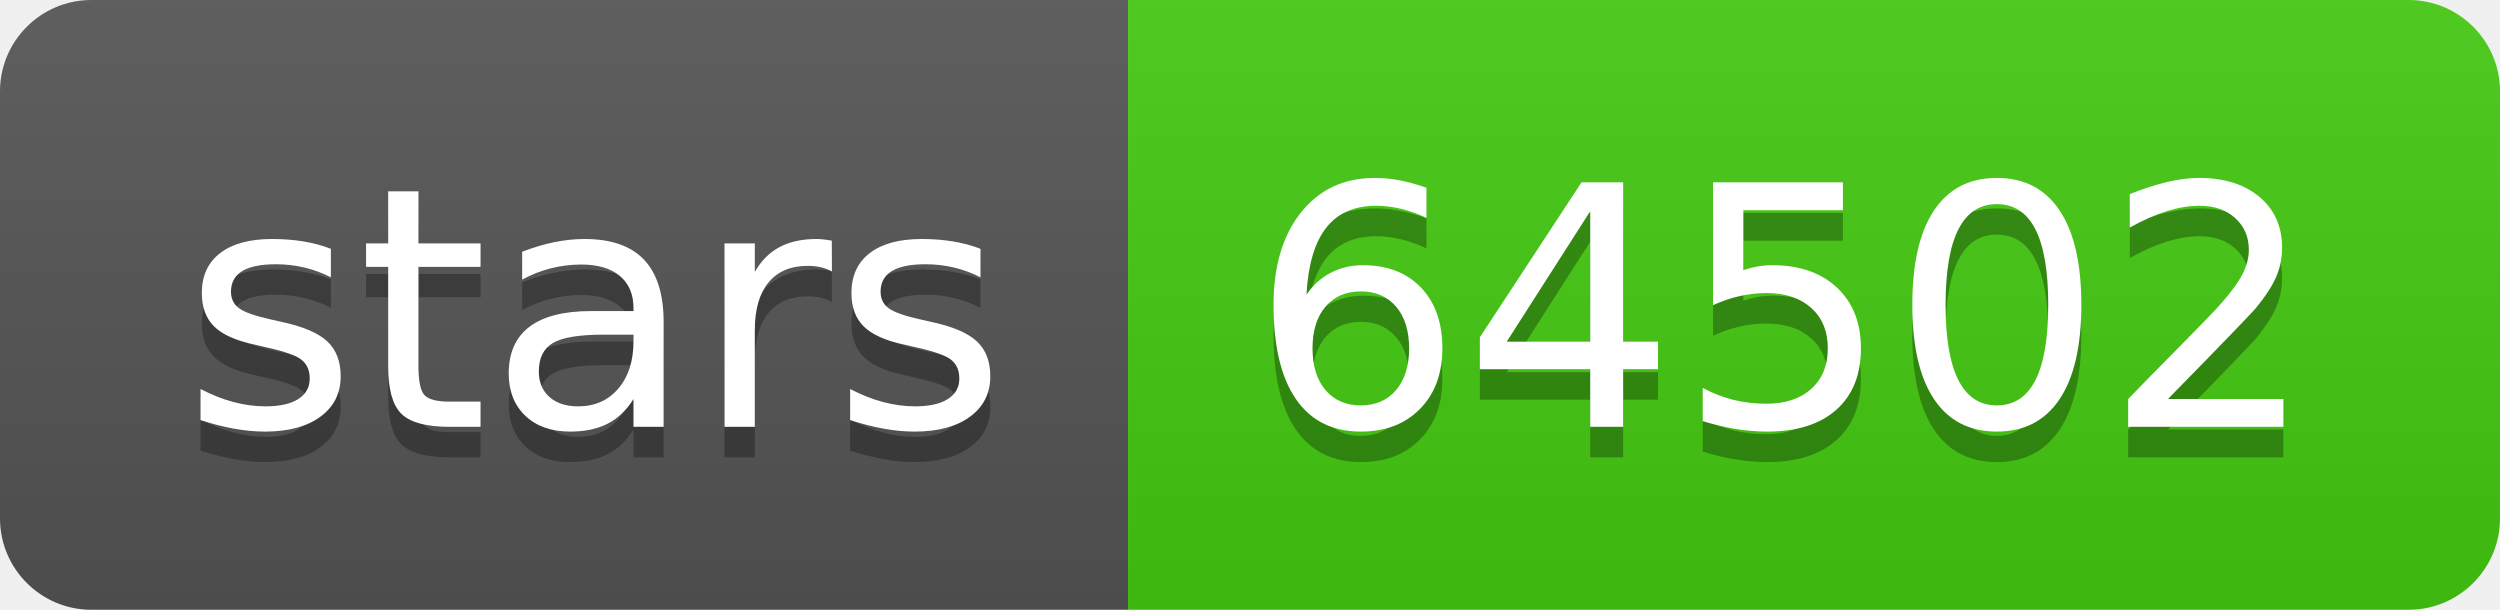
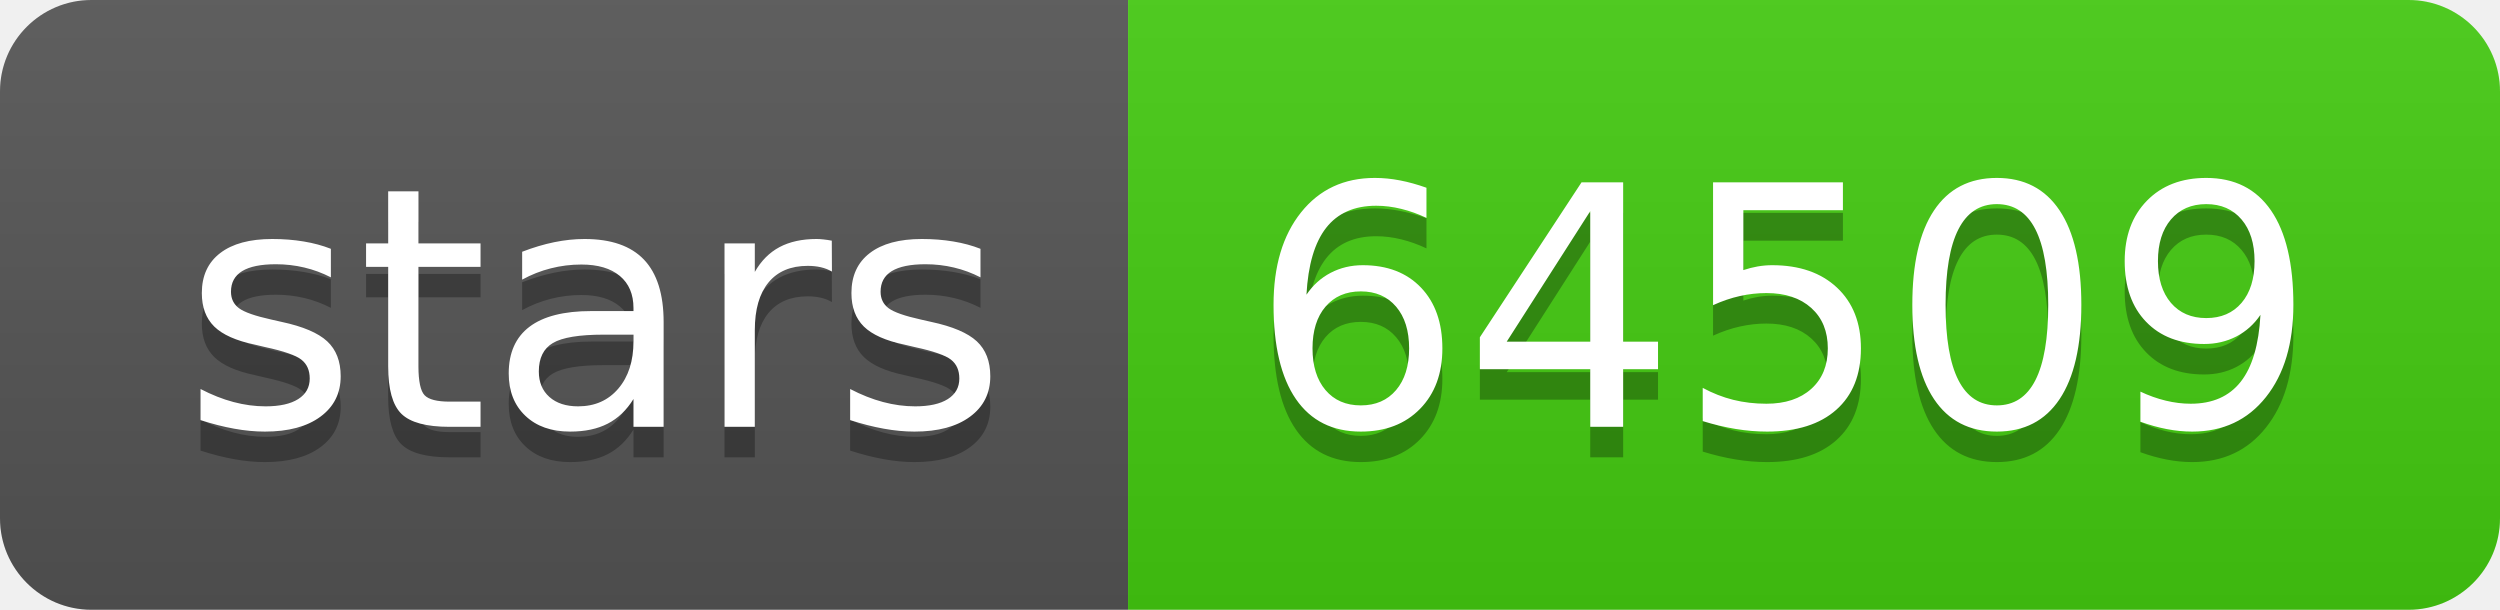
- <svg xmlns="http://www.w3.org/2000/svg" width="82" height="20" role="img" aria-label="stars: 64502">
+ <svg xmlns="http://www.w3.org/2000/svg" width="82" height="20" role="img" aria-label="stars: 64509">
  <linearGradient id="s" x2="0" y2="100%">
    <stop offset="0" stop-color="#bbb" stop-opacity=".1" />
    <stop offset="1" stop-opacity=".1" />
  </linearGradient>
  <clipPath id="r">
    <rect width="82" height="20" rx="3" fill="#fff" />
  </clipPath>
  <g clip-path="url(#r)">
    <rect width="37" height="20" fill="#555" />
    <rect x="37" width="45" height="20" fill="#4c1" />
    <rect width="82" height="20" fill="url(#s)" />
  </g>
  <g fill="#fff" text-anchor="middle" font-family="Verdana,Geneva,DejaVu Sans,sans-serif" text-rendering="geometricPrecision" font-size="110">
    <text aria-hidden="true" x="195" y="150" fill="#010101" fill-opacity=".3" transform="scale(.1)" textLength="270">stars</text>
    <text x="195" y="140" transform="scale(.1)" fill="#fff" textLength="270">stars</text>
-     <text aria-hidden="true" x="585" y="150" fill="#010101" fill-opacity=".3" transform="scale(.1)" textLength="350">64502</text>
-     <text x="585" y="140" transform="scale(.1)" fill="#fff" textLength="350">64502</text>
+     <text aria-hidden="true" x="585" y="150" fill="#010101" fill-opacity=".3" transform="scale(.1)" textLength="350">64509</text>
+     <text x="585" y="140" transform="scale(.1)" fill="#fff" textLength="350">64509</text>
  </g>
</svg>
